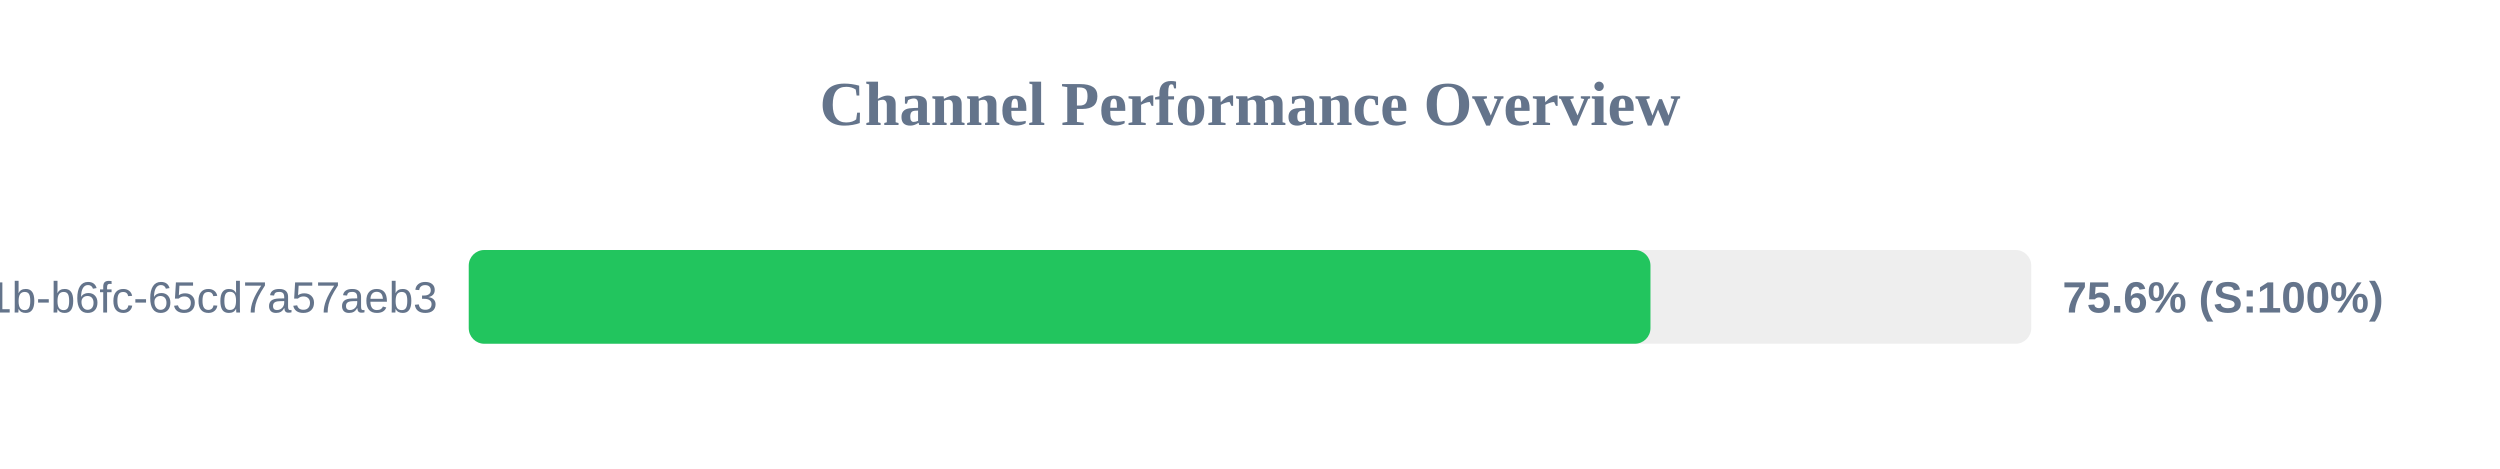
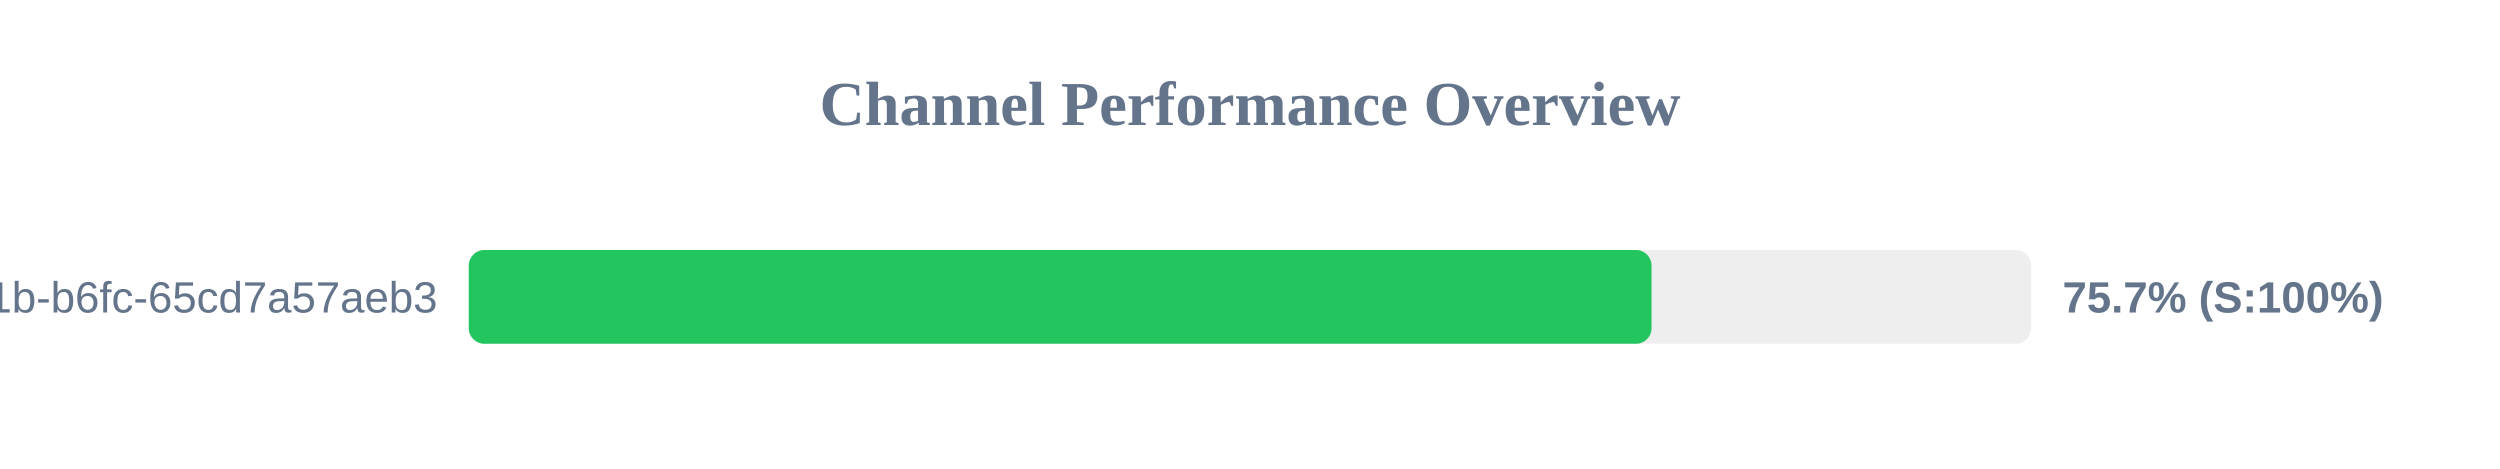
<svg xmlns="http://www.w3.org/2000/svg" width="800" height="150" version="1.1">
  <style>
        .row { font: 14px Arial; fill: #64748b; }
        .score { font: bold 14px Arial; fill: #64748b; }
    </style>
  <text x="400" y="40" text-anchor="middle" font-size="20px" font-weight="bold" fill="#64748b">Channel Performance Overview</text>
  <rect x="150" y="80" width="500" height="30" fill="#eee" rx="5" />
-   <rect x="150" y="80" width="378.15" height="30" fill="#22c55e" rx="5" />
+   <rect x="150" y="80" width="378.5" height="30" fill="#22c55e" rx="5" />
  <text x="140" y="100" text-anchor="end" class="row">?uuid=9c859345-959f-491b-b6fc-65cd7a57aeb3</text>
-   <text x="660" y="100" text-anchor="start" class="score">75.6% (S:100%)</text>
+   <text x="660" y="100" text-anchor="start" class="score">75.7% (S:100%)</text>
</svg>
